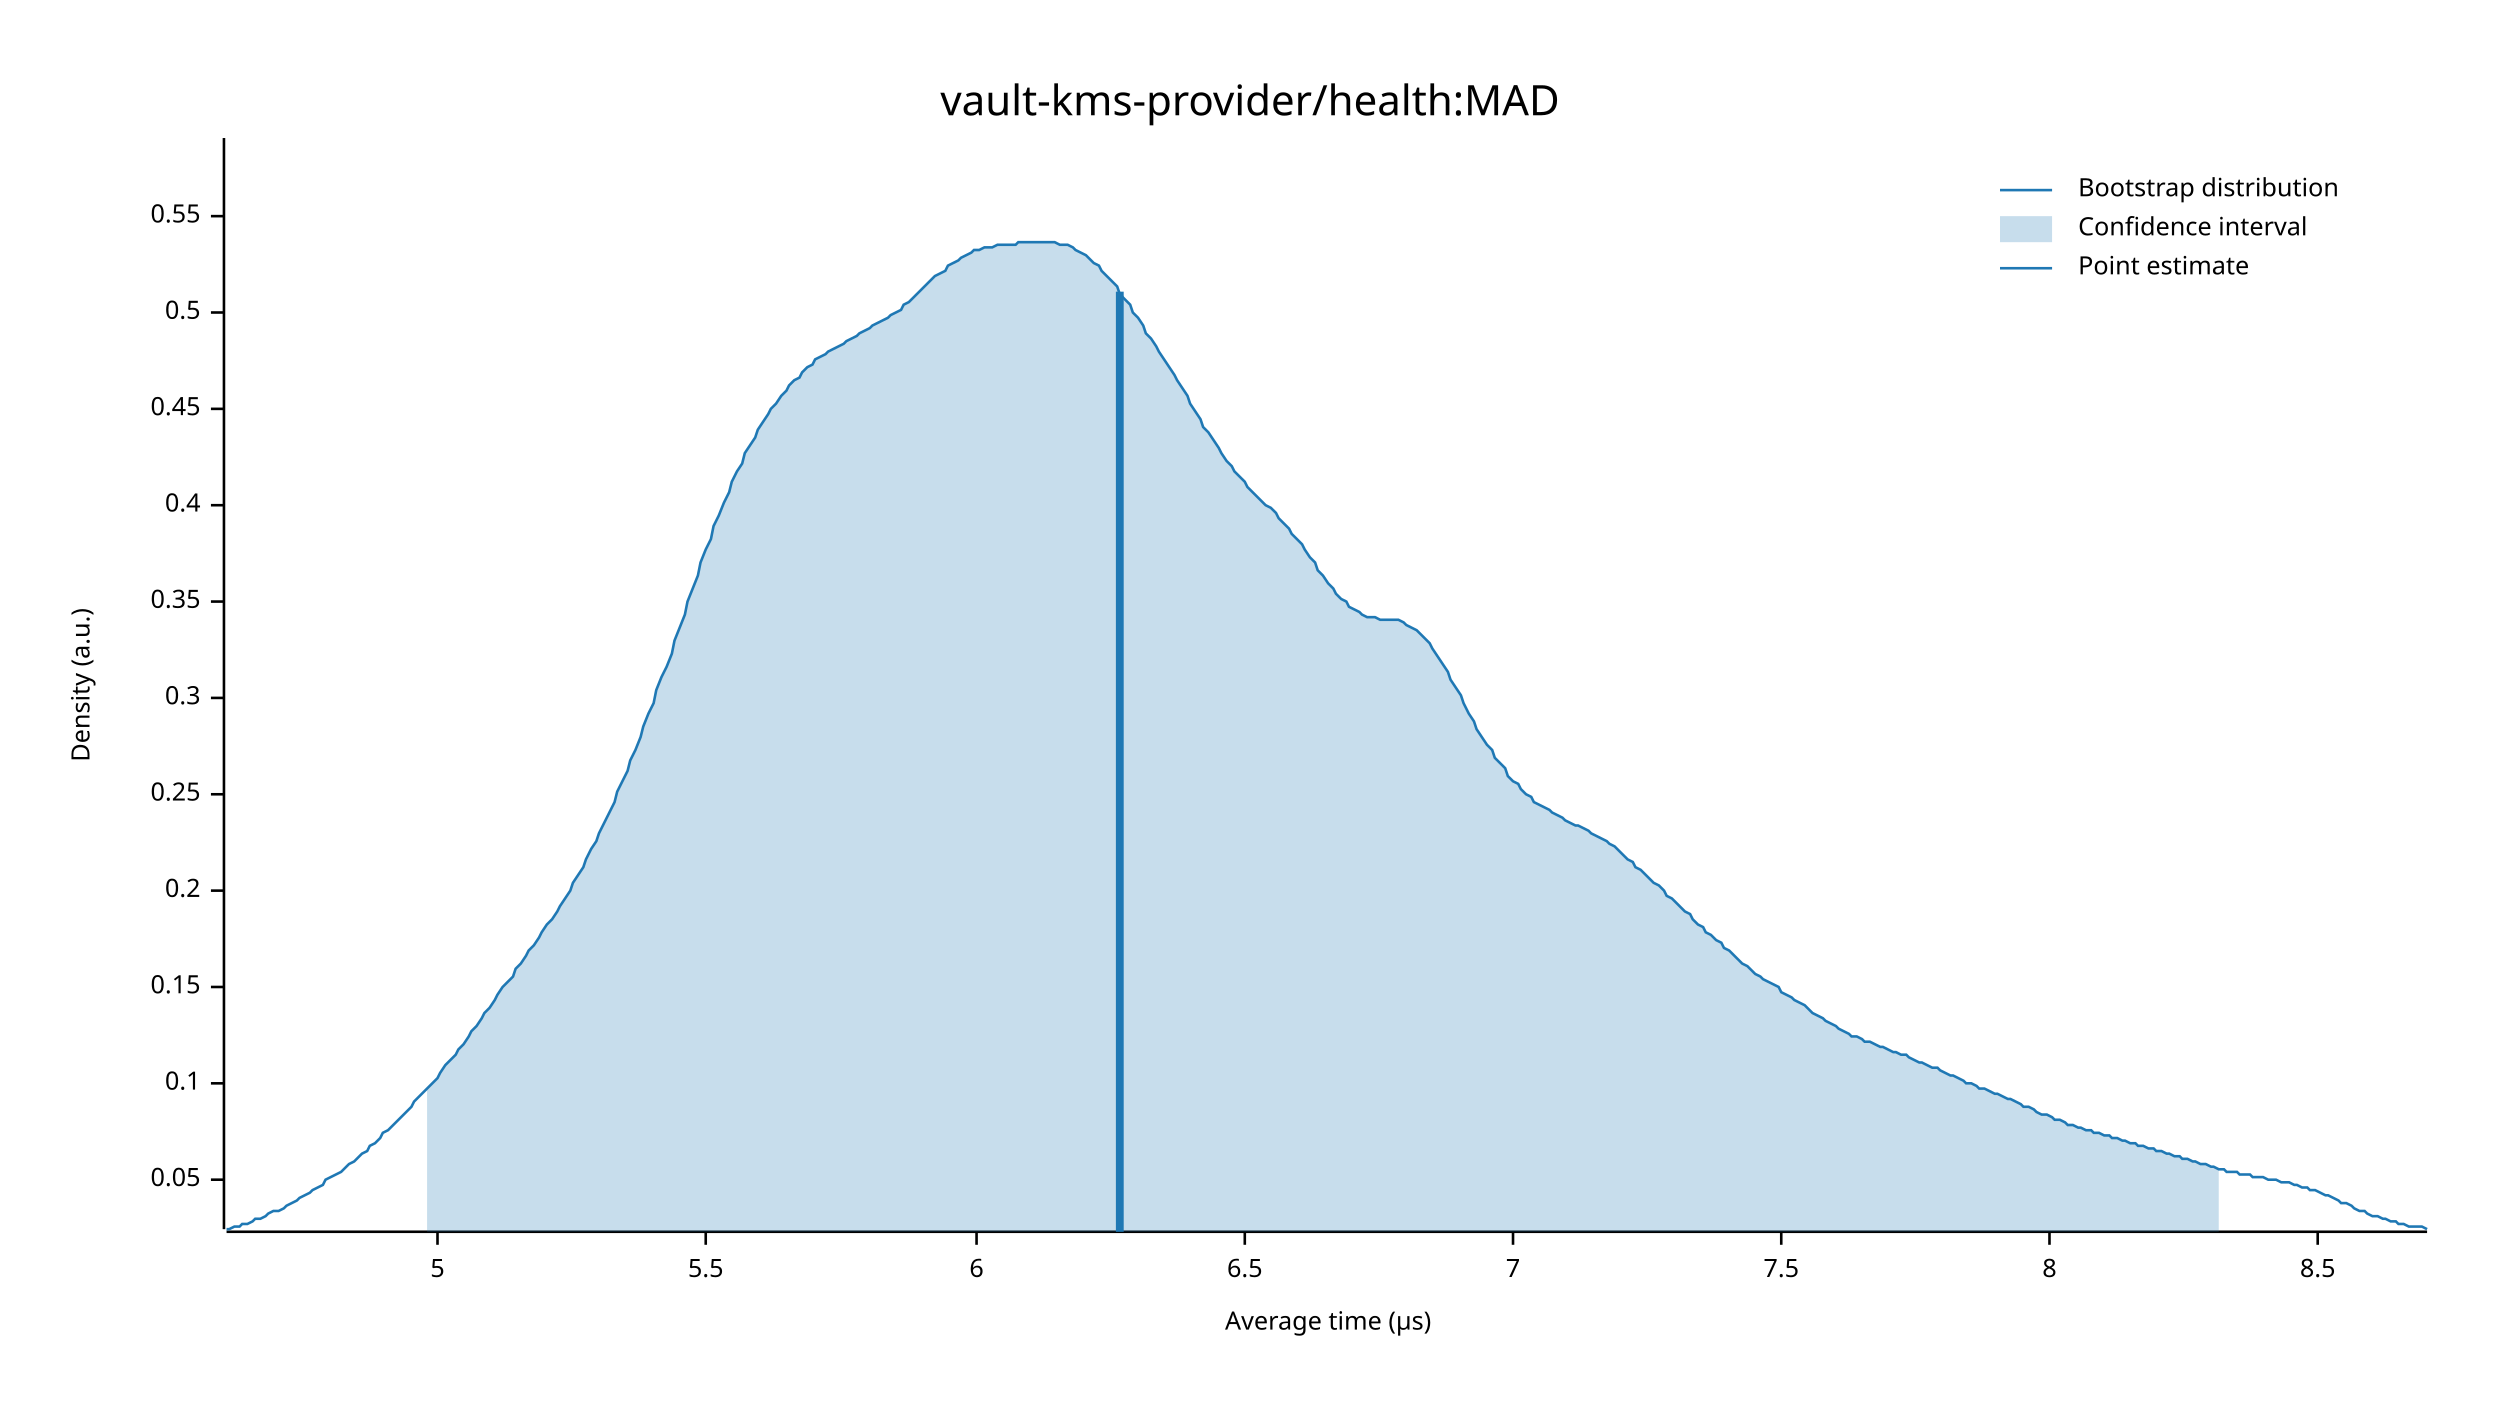
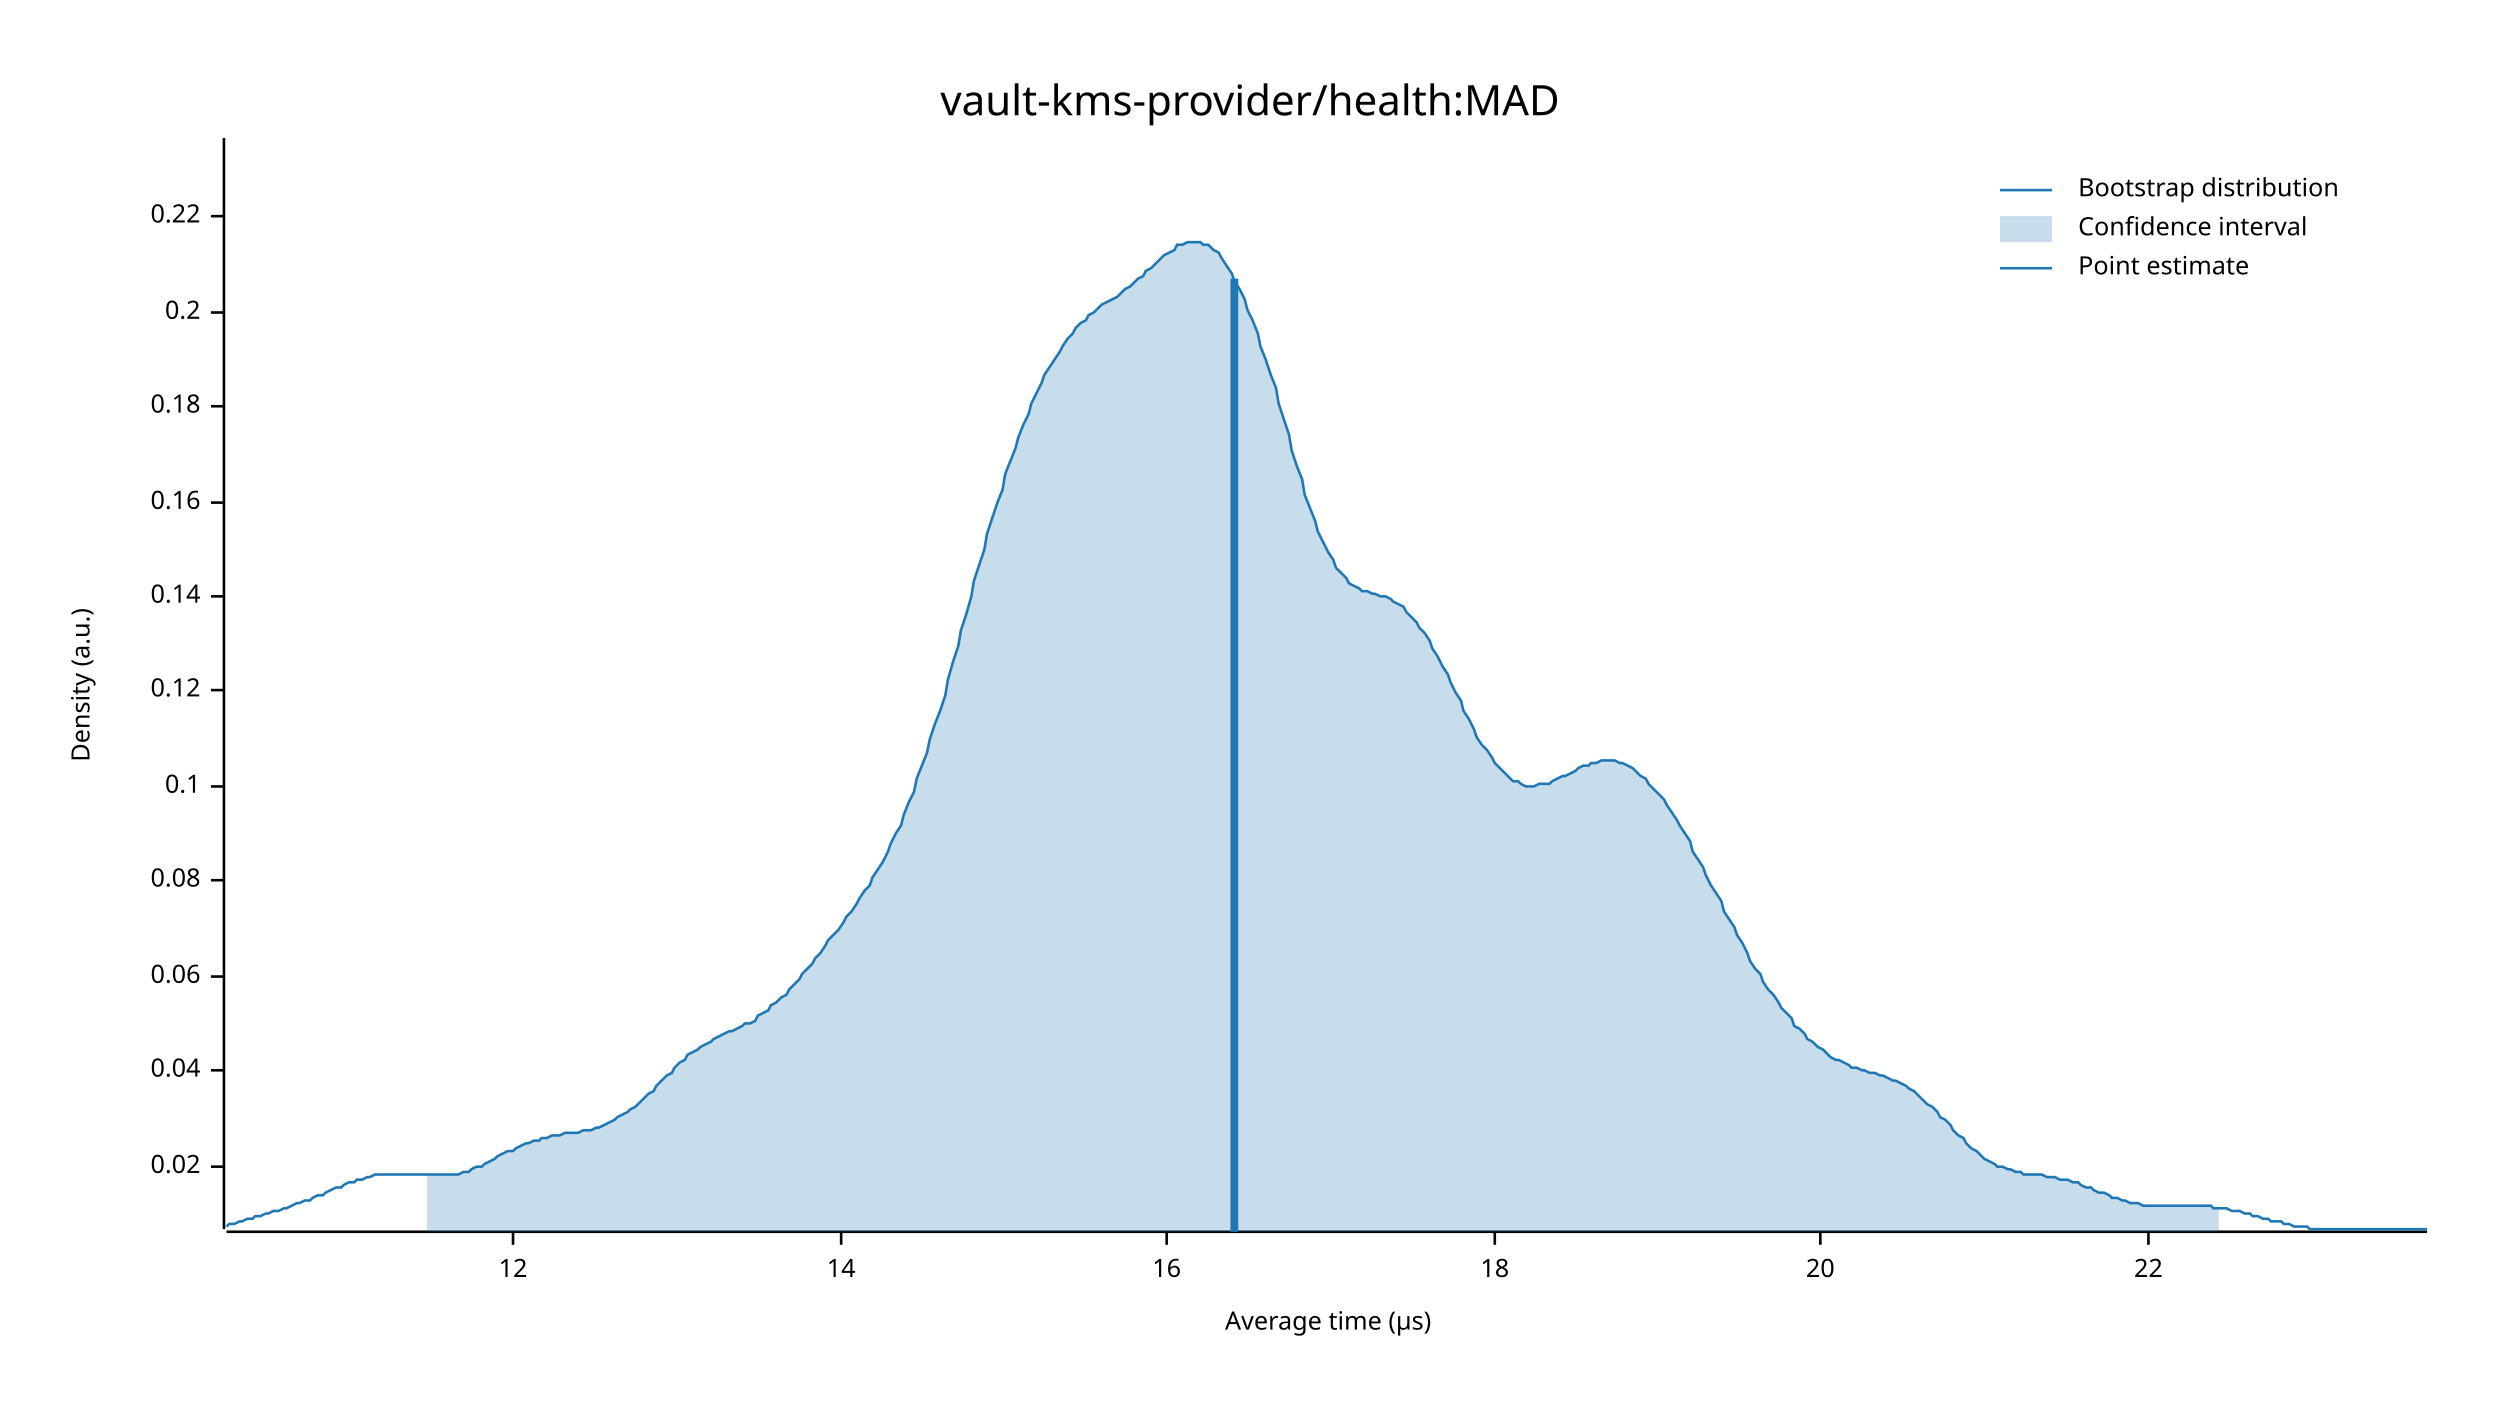
<svg xmlns="http://www.w3.org/2000/svg" width="960" height="540" viewBox="0 0 960 540">
  <text x="480" y="32" dy="0.76em" text-anchor="middle" font-family="sans-serif" font-size="16.129" opacity="1" fill="#000000">
vault-kms-provider/health:MAD
</text>
  <text x="27" y="263" dy="0.76em" text-anchor="middle" font-family="sans-serif" font-size="9.677" opacity="1" fill="#000000" transform="rotate(270, 27, 263)">
Density (a.u.)
</text>
  <text x="510" y="513" dy="-0.5ex" text-anchor="middle" font-family="sans-serif" font-size="9.677" opacity="1" fill="#000000">
Average time (µs)
</text>
  <polyline fill="none" opacity="1" stroke="#000000" stroke-width="1" points="86,53 86,472 " />
-   <text x="77" y="453" dy="0.5ex" text-anchor="end" font-family="sans-serif" font-size="9.677" opacity="1" fill="#000000">
- 0.05
+   <text x="77" y="448" dy="0.5ex" text-anchor="end" font-family="sans-serif" font-size="9.677" opacity="1" fill="#000000">
+ 0.02
</text>
-   <polyline fill="none" opacity="1" stroke="#000000" stroke-width="1" points="81,453 86,453 " />
-   <text x="77" y="416" dy="0.5ex" text-anchor="end" font-family="sans-serif" font-size="9.677" opacity="1" fill="#000000">
+   <polyline fill="none" opacity="1" stroke="#000000" stroke-width="1" points="81,448 86,448 " />
+   <text x="77" y="411" dy="0.5ex" text-anchor="end" font-family="sans-serif" font-size="9.677" opacity="1" fill="#000000">
+ 0.04
+ </text>
+   <polyline fill="none" opacity="1" stroke="#000000" stroke-width="1" points="81,411 86,411 " />
+   <text x="77" y="375" dy="0.5ex" text-anchor="end" font-family="sans-serif" font-size="9.677" opacity="1" fill="#000000">
+ 0.06
+ </text>
+   <polyline fill="none" opacity="1" stroke="#000000" stroke-width="1" points="81,375 86,375 " />
+   <text x="77" y="338" dy="0.5ex" text-anchor="end" font-family="sans-serif" font-size="9.677" opacity="1" fill="#000000">
+ 0.08
+ </text>
+   <polyline fill="none" opacity="1" stroke="#000000" stroke-width="1" points="81,338 86,338 " />
+   <text x="77" y="302" dy="0.5ex" text-anchor="end" font-family="sans-serif" font-size="9.677" opacity="1" fill="#000000">
0.1
</text>
-   <polyline fill="none" opacity="1" stroke="#000000" stroke-width="1" points="81,416 86,416 " />
-   <text x="77" y="379" dy="0.5ex" text-anchor="end" font-family="sans-serif" font-size="9.677" opacity="1" fill="#000000">
- 0.15
+   <polyline fill="none" opacity="1" stroke="#000000" stroke-width="1" points="81,302 86,302 " />
+   <text x="77" y="265" dy="0.5ex" text-anchor="end" font-family="sans-serif" font-size="9.677" opacity="1" fill="#000000">
+ 0.12
</text>
-   <polyline fill="none" opacity="1" stroke="#000000" stroke-width="1" points="81,379 86,379 " />
-   <text x="77" y="342" dy="0.5ex" text-anchor="end" font-family="sans-serif" font-size="9.677" opacity="1" fill="#000000">
+   <polyline fill="none" opacity="1" stroke="#000000" stroke-width="1" points="81,265 86,265 " />
+   <text x="77" y="229" dy="0.5ex" text-anchor="end" font-family="sans-serif" font-size="9.677" opacity="1" fill="#000000">
+ 0.14
+ </text>
+   <polyline fill="none" opacity="1" stroke="#000000" stroke-width="1" points="81,229 86,229 " />
+   <text x="77" y="193" dy="0.5ex" text-anchor="end" font-family="sans-serif" font-size="9.677" opacity="1" fill="#000000">
+ 0.16
+ </text>
+   <polyline fill="none" opacity="1" stroke="#000000" stroke-width="1" points="81,193 86,193 " />
+   <text x="77" y="156" dy="0.5ex" text-anchor="end" font-family="sans-serif" font-size="9.677" opacity="1" fill="#000000">
+ 0.18
+ </text>
+   <polyline fill="none" opacity="1" stroke="#000000" stroke-width="1" points="81,156 86,156 " />
+   <text x="77" y="120" dy="0.5ex" text-anchor="end" font-family="sans-serif" font-size="9.677" opacity="1" fill="#000000">
0.2
- </text>
-   <polyline fill="none" opacity="1" stroke="#000000" stroke-width="1" points="81,342 86,342 " />
-   <text x="77" y="305" dy="0.5ex" text-anchor="end" font-family="sans-serif" font-size="9.677" opacity="1" fill="#000000">
- 0.25
- </text>
-   <polyline fill="none" opacity="1" stroke="#000000" stroke-width="1" points="81,305 86,305 " />
-   <text x="77" y="268" dy="0.5ex" text-anchor="end" font-family="sans-serif" font-size="9.677" opacity="1" fill="#000000">
- 0.3
- </text>
-   <polyline fill="none" opacity="1" stroke="#000000" stroke-width="1" points="81,268 86,268 " />
-   <text x="77" y="231" dy="0.5ex" text-anchor="end" font-family="sans-serif" font-size="9.677" opacity="1" fill="#000000">
- 0.35
- </text>
-   <polyline fill="none" opacity="1" stroke="#000000" stroke-width="1" points="81,231 86,231 " />
-   <text x="77" y="194" dy="0.5ex" text-anchor="end" font-family="sans-serif" font-size="9.677" opacity="1" fill="#000000">
- 0.4
- </text>
-   <polyline fill="none" opacity="1" stroke="#000000" stroke-width="1" points="81,194 86,194 " />
-   <text x="77" y="157" dy="0.5ex" text-anchor="end" font-family="sans-serif" font-size="9.677" opacity="1" fill="#000000">
- 0.45
- </text>
-   <polyline fill="none" opacity="1" stroke="#000000" stroke-width="1" points="81,157 86,157 " />
-   <text x="77" y="120" dy="0.5ex" text-anchor="end" font-family="sans-serif" font-size="9.677" opacity="1" fill="#000000">
- 0.5
</text>
  <polyline fill="none" opacity="1" stroke="#000000" stroke-width="1" points="81,120 86,120 " />
  <text x="77" y="83" dy="0.5ex" text-anchor="end" font-family="sans-serif" font-size="9.677" opacity="1" fill="#000000">
- 0.55
+ 0.22
</text>
  <polyline fill="none" opacity="1" stroke="#000000" stroke-width="1" points="81,83 86,83 " />
  <polyline fill="none" opacity="1" stroke="#000000" stroke-width="1" points="87,473 932,473 " />
-   <text x="168" y="483" dy="0.76em" text-anchor="middle" font-family="sans-serif" font-size="9.677" opacity="1" fill="#000000">
- 5
+   <text x="197" y="483" dy="0.76em" text-anchor="middle" font-family="sans-serif" font-size="9.677" opacity="1" fill="#000000">
+ 12
</text>
-   <polyline fill="none" opacity="1" stroke="#000000" stroke-width="1" points="168,473 168,478 " />
-   <text x="271" y="483" dy="0.76em" text-anchor="middle" font-family="sans-serif" font-size="9.677" opacity="1" fill="#000000">
- 5.5
+   <polyline fill="none" opacity="1" stroke="#000000" stroke-width="1" points="197,473 197,478 " />
+   <text x="323" y="483" dy="0.76em" text-anchor="middle" font-family="sans-serif" font-size="9.677" opacity="1" fill="#000000">
+ 14
</text>
-   <polyline fill="none" opacity="1" stroke="#000000" stroke-width="1" points="271,473 271,478 " />
-   <text x="375" y="483" dy="0.76em" text-anchor="middle" font-family="sans-serif" font-size="9.677" opacity="1" fill="#000000">
- 6
+   <polyline fill="none" opacity="1" stroke="#000000" stroke-width="1" points="323,473 323,478 " />
+   <text x="448" y="483" dy="0.76em" text-anchor="middle" font-family="sans-serif" font-size="9.677" opacity="1" fill="#000000">
+ 16
</text>
-   <polyline fill="none" opacity="1" stroke="#000000" stroke-width="1" points="375,473 375,478 " />
-   <text x="478" y="483" dy="0.76em" text-anchor="middle" font-family="sans-serif" font-size="9.677" opacity="1" fill="#000000">
- 6.5
+   <polyline fill="none" opacity="1" stroke="#000000" stroke-width="1" points="448,473 448,478 " />
+   <text x="574" y="483" dy="0.76em" text-anchor="middle" font-family="sans-serif" font-size="9.677" opacity="1" fill="#000000">
+ 18
</text>
-   <polyline fill="none" opacity="1" stroke="#000000" stroke-width="1" points="478,473 478,478 " />
-   <text x="581" y="483" dy="0.76em" text-anchor="middle" font-family="sans-serif" font-size="9.677" opacity="1" fill="#000000">
- 7
+   <polyline fill="none" opacity="1" stroke="#000000" stroke-width="1" points="574,473 574,478 " />
+   <text x="699" y="483" dy="0.76em" text-anchor="middle" font-family="sans-serif" font-size="9.677" opacity="1" fill="#000000">
+ 20
</text>
-   <polyline fill="none" opacity="1" stroke="#000000" stroke-width="1" points="581,473 581,478 " />
-   <text x="684" y="483" dy="0.76em" text-anchor="middle" font-family="sans-serif" font-size="9.677" opacity="1" fill="#000000">
- 7.5
+   <polyline fill="none" opacity="1" stroke="#000000" stroke-width="1" points="699,473 699,478 " />
+   <text x="825" y="483" dy="0.76em" text-anchor="middle" font-family="sans-serif" font-size="9.677" opacity="1" fill="#000000">
+ 22
</text>
-   <polyline fill="none" opacity="1" stroke="#000000" stroke-width="1" points="684,473 684,478 " />
-   <text x="787" y="483" dy="0.76em" text-anchor="middle" font-family="sans-serif" font-size="9.677" opacity="1" fill="#000000">
- 8
- </text>
-   <polyline fill="none" opacity="1" stroke="#000000" stroke-width="1" points="787,473 787,478 " />
-   <text x="890" y="483" dy="0.76em" text-anchor="middle" font-family="sans-serif" font-size="9.677" opacity="1" fill="#000000">
- 8.5
- </text>
-   <polyline fill="none" opacity="1" stroke="#000000" stroke-width="1" points="890,473 890,478 " />
-   <polyline fill="none" opacity="1" stroke="#1F78B4" stroke-width="1" points="87,472 88,472 90,471 92,471 93,470 95,470 97,469 98,468 100,468 102,467 103,466 105,465 107,465 109,464 110,463 112,462 114,461 115,460 117,459 119,458 120,457 122,456 124,455 125,453 127,452 129,451 131,450 132,449 134,447 136,446 137,445 139,443 141,442 142,440 144,439 146,437 147,435 149,434 151,432 153,430 154,429 156,427 158,425 159,423 161,421 163,419 164,418 166,416 168,414 169,412 171,409 173,407 175,405 176,403 178,401 180,398 181,396 183,394 185,391 186,389 188,387 190,384 191,382 193,379 195,377 197,375 198,372 200,370 202,367 203,365 205,363 207,360 208,358 210,355 212,353 214,350 215,348 217,345 219,342 220,339 222,336 224,333 225,330 227,326 229,323 230,320 232,316 234,312 236,308 237,304 239,300 241,296 242,292 244,288 246,283 247,279 249,274 251,270 252,265 254,260 256,256 258,251 259,246 261,241 263,236 264,231 266,226 268,221 269,216 271,211 273,207 274,202 276,198 278,193 280,189 281,185 283,181 285,178 286,174 288,171 290,168 291,165 293,162 295,159 296,157 298,155 300,152 302,150 303,148 305,146 307,145 308,143 310,141 312,140 313,138 315,137 317,136 318,135 320,134 322,133 324,132 325,131 327,130 329,129 330,128 332,127 334,126 335,125 337,124 339,123 341,122 342,121 344,120 346,119 347,117 349,116 351,114 352,113 354,111 356,109 357,108 359,106 361,105 363,104 364,102 366,101 368,100 369,99 371,98 373,97 374,96 376,96 378,95 379,95 381,95 383,94 385,94 386,94 388,94 390,94 391,93 393,93 395,93 396,93 398,93 400,93 401,93 403,93 405,93 407,94 408,94 410,94 412,95 413,96 415,97 417,98 418,99 420,101 422,102 423,104 425,106 427,108 429,110 430,113 432,115 434,117 435,120 437,122 439,125 440,128 442,130 444,133 445,135 447,138 449,141 451,144 452,146 454,149 456,152 457,155 459,158 461,161 462,164 464,166 466,169 468,172 469,174 471,177 473,179 474,181 476,183 478,185 479,187 481,189 483,191 484,192 486,194 488,195 490,197 491,199 493,201 495,203 496,205 498,207 500,209 501,211 503,214 505,216 506,219 508,221 510,224 512,226 513,228 515,230 517,231 518,233 520,234 522,235 523,236 525,237 527,237 528,237 530,238 532,238 534,238 535,238 537,238 539,239 540,240 542,241 544,242 545,243 547,245 549,247 550,249 552,252 554,255 556,258 557,261 559,264 561,267 562,270 564,274 566,277 567,280 569,283 571,286 573,288 574,291 576,293 578,295 579,298 581,300 583,301 584,303 586,305 588,306 589,308 591,309 593,310 595,311 596,312 598,313 600,314 601,315 603,316 605,317 606,317 608,318 610,319 611,320 613,321 615,322 617,323 618,324 620,325 622,327 623,328 625,330 627,331 628,333 630,334 632,336 633,337 635,339 637,340 639,342 640,344 642,345 644,347 645,348 647,350 649,351 650,353 652,355 654,356 655,358 657,359 659,361 661,362 662,364 664,365 666,367 667,368 669,370 671,371 672,372 674,374 676,375 677,376 679,377 681,378 683,379 684,381 686,382 688,383 689,384 691,385 693,386 694,387 696,389 698,390 700,391 701,392 703,393 705,394 706,395 708,396 710,397 711,398 713,398 715,399 716,400 718,400 720,401 722,402 723,402 725,403 727,404 728,404 730,405 732,405 733,406 735,407 737,408 738,408 740,409 742,410 744,410 745,411 747,412 749,413 750,413 752,414 754,415 755,416 757,416 759,417 760,418 762,418 764,419 766,420 767,420 769,421 771,422 772,422 774,423 776,424 777,425 779,425 781,426 782,427 784,428 786,428 788,429 789,430 791,430 793,431 794,432 796,432 798,433 799,433 801,434 803,434 804,435 806,435 808,436 810,436 811,437 813,437 815,438 816,438 818,439 820,439 821,440 823,440 825,441 827,441 828,442 830,442 832,443 833,443 835,444 837,444 838,445 840,445 842,446 843,446 845,447 847,447 849,448 850,448 852,449 854,449 855,450 857,450 859,450 860,451 862,451 864,451 865,452 867,452 869,452 871,453 872,453 874,453 876,454 877,454 879,454 881,455 882,455 884,456 886,456 887,457 889,457 891,458 893,459 894,459 896,460 898,461 899,462 901,462 903,463 904,464 906,465 908,465 909,466 911,467 913,467 915,468 916,468 918,469 920,469 921,470 923,470 925,471 926,471 928,471 930,471 932,472 " />
-   <polygon opacity="0.25" fill="#1F78B4" points="164,418 166,416 168,414 169,412 171,409 173,407 175,405 176,403 178,401 180,398 181,396 183,394 185,391 186,389 188,387 190,384 191,382 193,379 195,377 197,375 198,372 200,370 202,367 203,365 205,363 207,360 208,358 210,355 212,353 214,350 215,348 217,345 219,342 220,339 222,336 224,333 225,330 227,326 229,323 230,320 232,316 234,312 236,308 237,304 239,300 241,296 242,292 244,288 246,283 247,279 249,274 251,270 252,265 254,260 256,256 258,251 259,246 261,241 263,236 264,231 266,226 268,221 269,216 271,211 273,207 274,202 276,198 278,193 280,189 281,185 283,181 285,178 286,174 288,171 290,168 291,165 293,162 295,159 296,157 298,155 300,152 302,150 303,148 305,146 307,145 308,143 310,141 312,140 313,138 315,137 317,136 318,135 320,134 322,133 324,132 325,131 327,130 329,129 330,128 332,127 334,126 335,125 337,124 339,123 341,122 342,121 344,120 346,119 347,117 349,116 351,114 352,113 354,111 356,109 357,108 359,106 361,105 363,104 364,102 366,101 368,100 369,99 371,98 373,97 374,96 376,96 378,95 379,95 381,95 383,94 385,94 386,94 388,94 390,94 391,93 393,93 395,93 396,93 398,93 400,93 401,93 403,93 405,93 407,94 408,94 410,94 412,95 413,96 415,97 417,98 418,99 420,101 422,102 423,104 425,106 427,108 429,110 430,113 432,115 434,117 435,120 437,122 439,125 440,128 442,130 444,133 445,135 447,138 449,141 451,144 452,146 454,149 456,152 457,155 459,158 461,161 462,164 464,166 466,169 468,172 469,174 471,177 473,179 474,181 476,183 478,185 479,187 481,189 483,191 484,192 486,194 488,195 490,197 491,199 493,201 495,203 496,205 498,207 500,209 501,211 503,214 505,216 506,219 508,221 510,224 512,226 513,228 515,230 517,231 518,233 520,234 522,235 523,236 525,237 527,237 528,237 530,238 532,238 534,238 535,238 537,238 539,239 540,240 542,241 544,242 545,243 547,245 549,247 550,249 552,252 554,255 556,258 557,261 559,264 561,267 562,270 564,274 566,277 567,280 569,283 571,286 573,288 574,291 576,293 578,295 579,298 581,300 583,301 584,303 586,305 588,306 589,308 591,309 593,310 595,311 596,312 598,313 600,314 601,315 603,316 605,317 606,317 608,318 610,319 611,320 613,321 615,322 617,323 618,324 620,325 622,327 623,328 625,330 627,331 628,333 630,334 632,336 633,337 635,339 637,340 639,342 640,344 642,345 644,347 645,348 647,350 649,351 650,353 652,355 654,356 655,358 657,359 659,361 661,362 662,364 664,365 666,367 667,368 669,370 671,371 672,372 674,374 676,375 677,376 679,377 681,378 683,379 684,381 686,382 688,383 689,384 691,385 693,386 694,387 696,389 698,390 700,391 701,392 703,393 705,394 706,395 708,396 710,397 711,398 713,398 715,399 716,400 718,400 720,401 722,402 723,402 725,403 727,404 728,404 730,405 732,405 733,406 735,407 737,408 738,408 740,409 742,410 744,410 745,411 747,412 749,413 750,413 752,414 754,415 755,416 757,416 759,417 760,418 762,418 764,419 766,420 767,420 769,421 771,422 772,422 774,423 776,424 777,425 779,425 781,426 782,427 784,428 786,428 788,429 789,430 791,430 793,431 794,432 796,432 798,433 799,433 801,434 803,434 804,435 806,435 808,436 810,436 811,437 813,437 815,438 816,438 818,439 820,439 821,440 823,440 825,441 827,441 828,442 830,442 832,443 833,443 835,444 837,444 838,445 840,445 842,446 843,446 845,447 847,447 849,448 850,448 852,449 852,473 164,473 " />
-   <polyline fill="none" opacity="1" stroke="#1F78B4" stroke-width="3" points="430,473 430,112 " />
+   <polyline fill="none" opacity="1" stroke="#000000" stroke-width="1" points="825,473 825,478 " />
+   <polyline fill="none" opacity="1" stroke="#1F78B4" stroke-width="1" points="87,471 88,470 90,470 92,469 93,469 95,468 97,468 98,467 100,467 102,466 103,466 105,465 107,465 109,464 110,464 112,463 114,462 115,462 117,461 119,461 120,460 122,459 124,459 125,458 127,457 129,456 131,456 132,455 134,454 136,454 137,453 139,453 141,452 142,452 144,451 146,451 147,451 149,451 151,451 153,451 154,451 156,451 158,451 159,451 161,451 163,451 164,451 166,451 168,451 169,451 171,451 173,451 175,451 176,451 178,450 180,450 181,449 183,448 185,448 186,447 188,446 190,445 191,444 193,443 195,442 197,442 198,441 200,440 202,439 203,439 205,438 207,438 208,437 210,437 212,436 214,436 215,436 217,435 219,435 220,435 222,435 224,434 225,434 227,434 229,433 230,433 232,432 234,431 236,430 237,429 239,428 241,427 242,426 244,425 246,423 247,422 249,420 251,419 252,417 254,415 256,413 258,412 259,410 261,408 263,407 264,405 266,404 268,403 269,402 271,401 273,400 274,399 276,398 278,397 280,396 281,396 283,395 285,394 286,393 288,393 290,392 291,390 293,389 295,388 296,386 298,385 300,383 302,382 303,380 305,378 307,376 308,374 310,372 312,370 313,368 315,366 317,363 318,361 320,359 322,357 324,354 325,352 327,350 329,347 330,345 332,342 334,340 335,337 337,334 339,331 341,327 342,324 344,320 346,317 347,313 349,308 351,304 352,299 354,294 356,289 357,284 359,278 361,273 363,267 364,261 366,254 368,248 369,242 371,236 373,229 374,223 376,217 378,211 379,205 381,199 383,193 385,188 386,182 388,177 390,172 391,168 393,163 395,159 396,155 398,151 400,147 401,144 403,141 405,138 407,135 408,133 410,130 412,128 413,126 415,124 417,123 418,121 420,120 422,118 423,117 425,116 427,115 429,114 430,113 432,111 434,110 435,109 437,107 439,106 440,104 442,103 444,101 445,100 447,98 449,97 451,96 452,94 454,94 456,93 457,93 459,93 461,93 462,94 464,94 466,96 468,97 469,99 471,102 473,105 474,108 476,111 478,115 479,119 481,123 483,128 484,133 486,138 488,144 490,149 491,155 493,161 495,167 496,173 498,179 500,184 501,190 503,195 505,200 506,204 508,208 510,212 512,215 513,218 515,220 517,222 518,224 520,225 522,226 523,227 525,227 527,228 528,228 530,229 532,229 534,230 535,231 537,232 539,233 540,235 542,237 544,239 545,241 547,243 549,246 550,249 552,252 554,256 556,259 557,262 559,266 561,269 562,273 564,276 566,280 567,283 569,286 571,288 573,291 574,293 576,295 578,297 579,298 581,300 583,300 584,301 586,302 588,302 589,302 591,301 593,301 595,301 596,300 598,299 600,298 601,298 603,297 605,296 606,295 608,294 610,294 611,293 613,293 615,292 617,292 618,292 620,292 622,293 623,293 625,294 627,295 628,296 630,298 632,299 633,301 635,303 637,305 639,307 640,309 642,312 644,315 645,317 647,320 649,323 650,327 652,330 654,333 655,336 657,340 659,343 661,346 662,350 664,353 666,356 667,359 669,362 671,366 672,369 674,372 676,374 677,377 679,380 681,382 683,385 684,387 686,389 688,391 689,394 691,395 693,397 694,399 696,400 698,402 700,403 701,404 703,406 705,407 706,407 708,408 710,409 711,410 713,410 715,411 716,411 718,412 720,412 722,413 723,413 725,414 727,415 728,415 730,416 732,417 733,418 735,419 737,421 738,422 740,424 742,425 744,427 745,429 747,430 749,432 750,434 752,436 754,437 755,439 757,441 759,442 760,443 762,445 764,446 766,447 767,448 769,448 771,449 772,449 774,450 776,450 777,451 779,451 781,451 782,451 784,451 786,452 788,452 789,452 791,453 793,453 794,453 796,454 798,454 799,455 801,456 803,456 804,457 806,458 808,458 810,459 811,460 813,460 815,461 816,461 818,462 820,462 821,462 823,463 825,463 827,463 828,463 830,463 832,463 833,463 835,463 837,463 838,463 840,463 842,463 843,463 845,463 847,463 849,463 850,464 852,464 854,464 855,464 857,465 859,465 860,465 862,466 864,466 865,467 867,467 869,468 871,468 872,469 874,469 876,469 877,470 879,470 881,471 882,471 884,471 886,471 887,472 889,472 891,472 893,472 894,472 896,472 898,472 899,472 901,472 903,472 904,472 906,472 908,472 909,472 911,472 913,472 915,472 916,472 918,472 920,472 921,472 923,472 925,472 926,472 928,472 930,472 932,472 " />
+   <polygon opacity="0.25" fill="#1F78B4" points="164,451 166,451 168,451 169,451 171,451 173,451 175,451 176,451 178,450 180,450 181,449 183,448 185,448 186,447 188,446 190,445 191,444 193,443 195,442 197,442 198,441 200,440 202,439 203,439 205,438 207,438 208,437 210,437 212,436 214,436 215,436 217,435 219,435 220,435 222,435 224,434 225,434 227,434 229,433 230,433 232,432 234,431 236,430 237,429 239,428 241,427 242,426 244,425 246,423 247,422 249,420 251,419 252,417 254,415 256,413 258,412 259,410 261,408 263,407 264,405 266,404 268,403 269,402 271,401 273,400 274,399 276,398 278,397 280,396 281,396 283,395 285,394 286,393 288,393 290,392 291,390 293,389 295,388 296,386 298,385 300,383 302,382 303,380 305,378 307,376 308,374 310,372 312,370 313,368 315,366 317,363 318,361 320,359 322,357 324,354 325,352 327,350 329,347 330,345 332,342 334,340 335,337 337,334 339,331 341,327 342,324 344,320 346,317 347,313 349,308 351,304 352,299 354,294 356,289 357,284 359,278 361,273 363,267 364,261 366,254 368,248 369,242 371,236 373,229 374,223 376,217 378,211 379,205 381,199 383,193 385,188 386,182 388,177 390,172 391,168 393,163 395,159 396,155 398,151 400,147 401,144 403,141 405,138 407,135 408,133 410,130 412,128 413,126 415,124 417,123 418,121 420,120 422,118 423,117 425,116 427,115 429,114 430,113 432,111 434,110 435,109 437,107 439,106 440,104 442,103 444,101 445,100 447,98 449,97 451,96 452,94 454,94 456,93 457,93 459,93 461,93 462,94 464,94 466,96 468,97 469,99 471,102 473,105 474,108 476,111 478,115 479,119 481,123 483,128 484,133 486,138 488,144 490,149 491,155 493,161 495,167 496,173 498,179 500,184 501,190 503,195 505,200 506,204 508,208 510,212 512,215 513,218 515,220 517,222 518,224 520,225 522,226 523,227 525,227 527,228 528,228 530,229 532,229 534,230 535,231 537,232 539,233 540,235 542,237 544,239 545,241 547,243 549,246 550,249 552,252 554,256 556,259 557,262 559,266 561,269 562,273 564,276 566,280 567,283 569,286 571,288 573,291 574,293 576,295 578,297 579,298 581,300 583,300 584,301 586,302 588,302 589,302 591,301 593,301 595,301 596,300 598,299 600,298 601,298 603,297 605,296 606,295 608,294 610,294 611,293 613,293 615,292 617,292 618,292 620,292 622,293 623,293 625,294 627,295 628,296 630,298 632,299 633,301 635,303 637,305 639,307 640,309 642,312 644,315 645,317 647,320 649,323 650,327 652,330 654,333 655,336 657,340 659,343 661,346 662,350 664,353 666,356 667,359 669,362 671,366 672,369 674,372 676,374 677,377 679,380 681,382 683,385 684,387 686,389 688,391 689,394 691,395 693,397 694,399 696,400 698,402 700,403 701,404 703,406 705,407 706,407 708,408 710,409 711,410 713,410 715,411 716,411 718,412 720,412 722,413 723,413 725,414 727,415 728,415 730,416 732,417 733,418 735,419 737,421 738,422 740,424 742,425 744,427 745,429 747,430 749,432 750,434 752,436 754,437 755,439 757,441 759,442 760,443 762,445 764,446 766,447 767,448 769,448 771,449 772,449 774,450 776,450 777,451 779,451 781,451 782,451 784,451 786,452 788,452 789,452 791,453 793,453 794,453 796,454 798,454 799,455 801,456 803,456 804,457 806,458 808,458 810,459 811,460 813,460 815,461 816,461 818,462 820,462 821,462 823,463 825,463 827,463 828,463 830,463 832,463 833,463 835,463 837,463 838,463 840,463 842,463 843,463 845,463 847,463 849,463 850,464 852,464 852,473 164,473 " />
+   <polyline fill="none" opacity="1" stroke="#1F78B4" stroke-width="3" points="474,473 474,107 " />
  <text x="798" y="68" dy="0.76em" text-anchor="start" font-family="sans-serif" font-size="9.677" opacity="1" fill="#000000">
Bootstrap distribution
</text>
  <text x="798" y="83" dy="0.76em" text-anchor="start" font-family="sans-serif" font-size="9.677" opacity="1" fill="#000000">
Confidence interval
</text>
  <text x="798" y="98" dy="0.76em" text-anchor="start" font-family="sans-serif" font-size="9.677" opacity="1" fill="#000000">
Point estimate
</text>
  <polyline fill="none" opacity="1" stroke="#1F78B4" stroke-width="1" points="768,73 788,73 " />
  <rect x="768" y="83" width="20" height="10" opacity="0.25" fill="#1F78B4" stroke="none" />
  <polyline fill="none" opacity="1" stroke="#1F78B4" stroke-width="1" points="768,103 788,103 " />
</svg>
